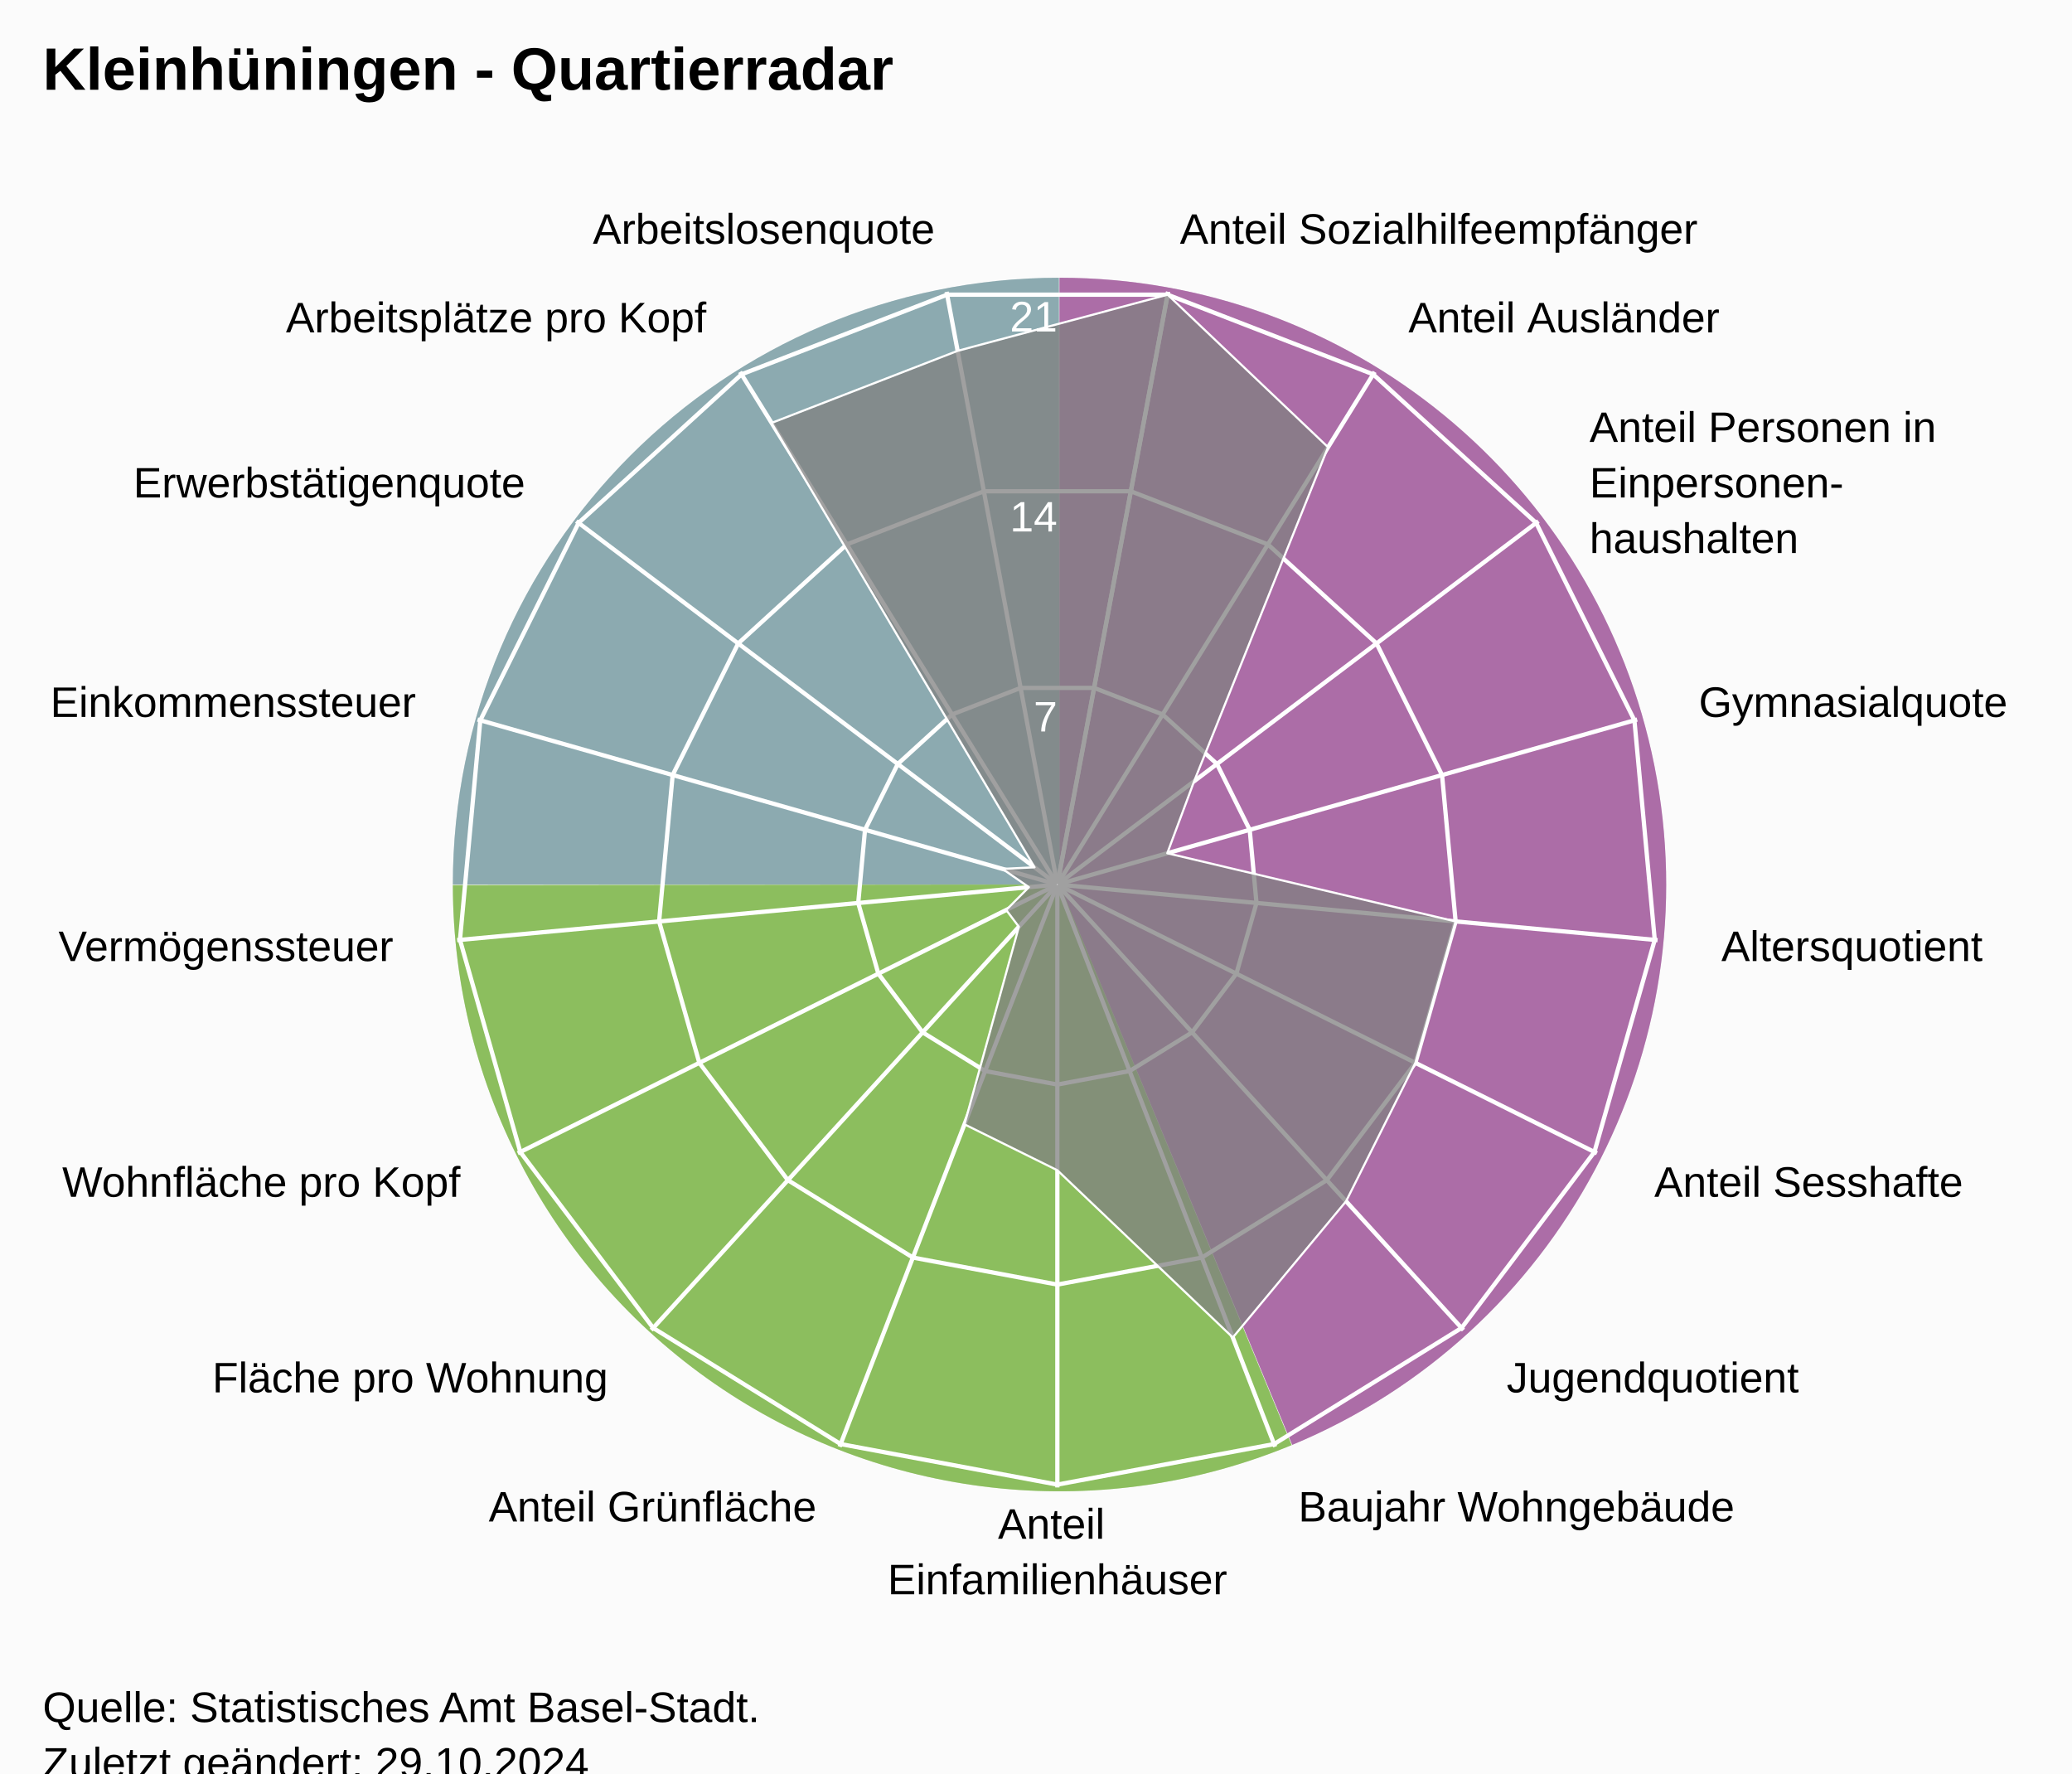
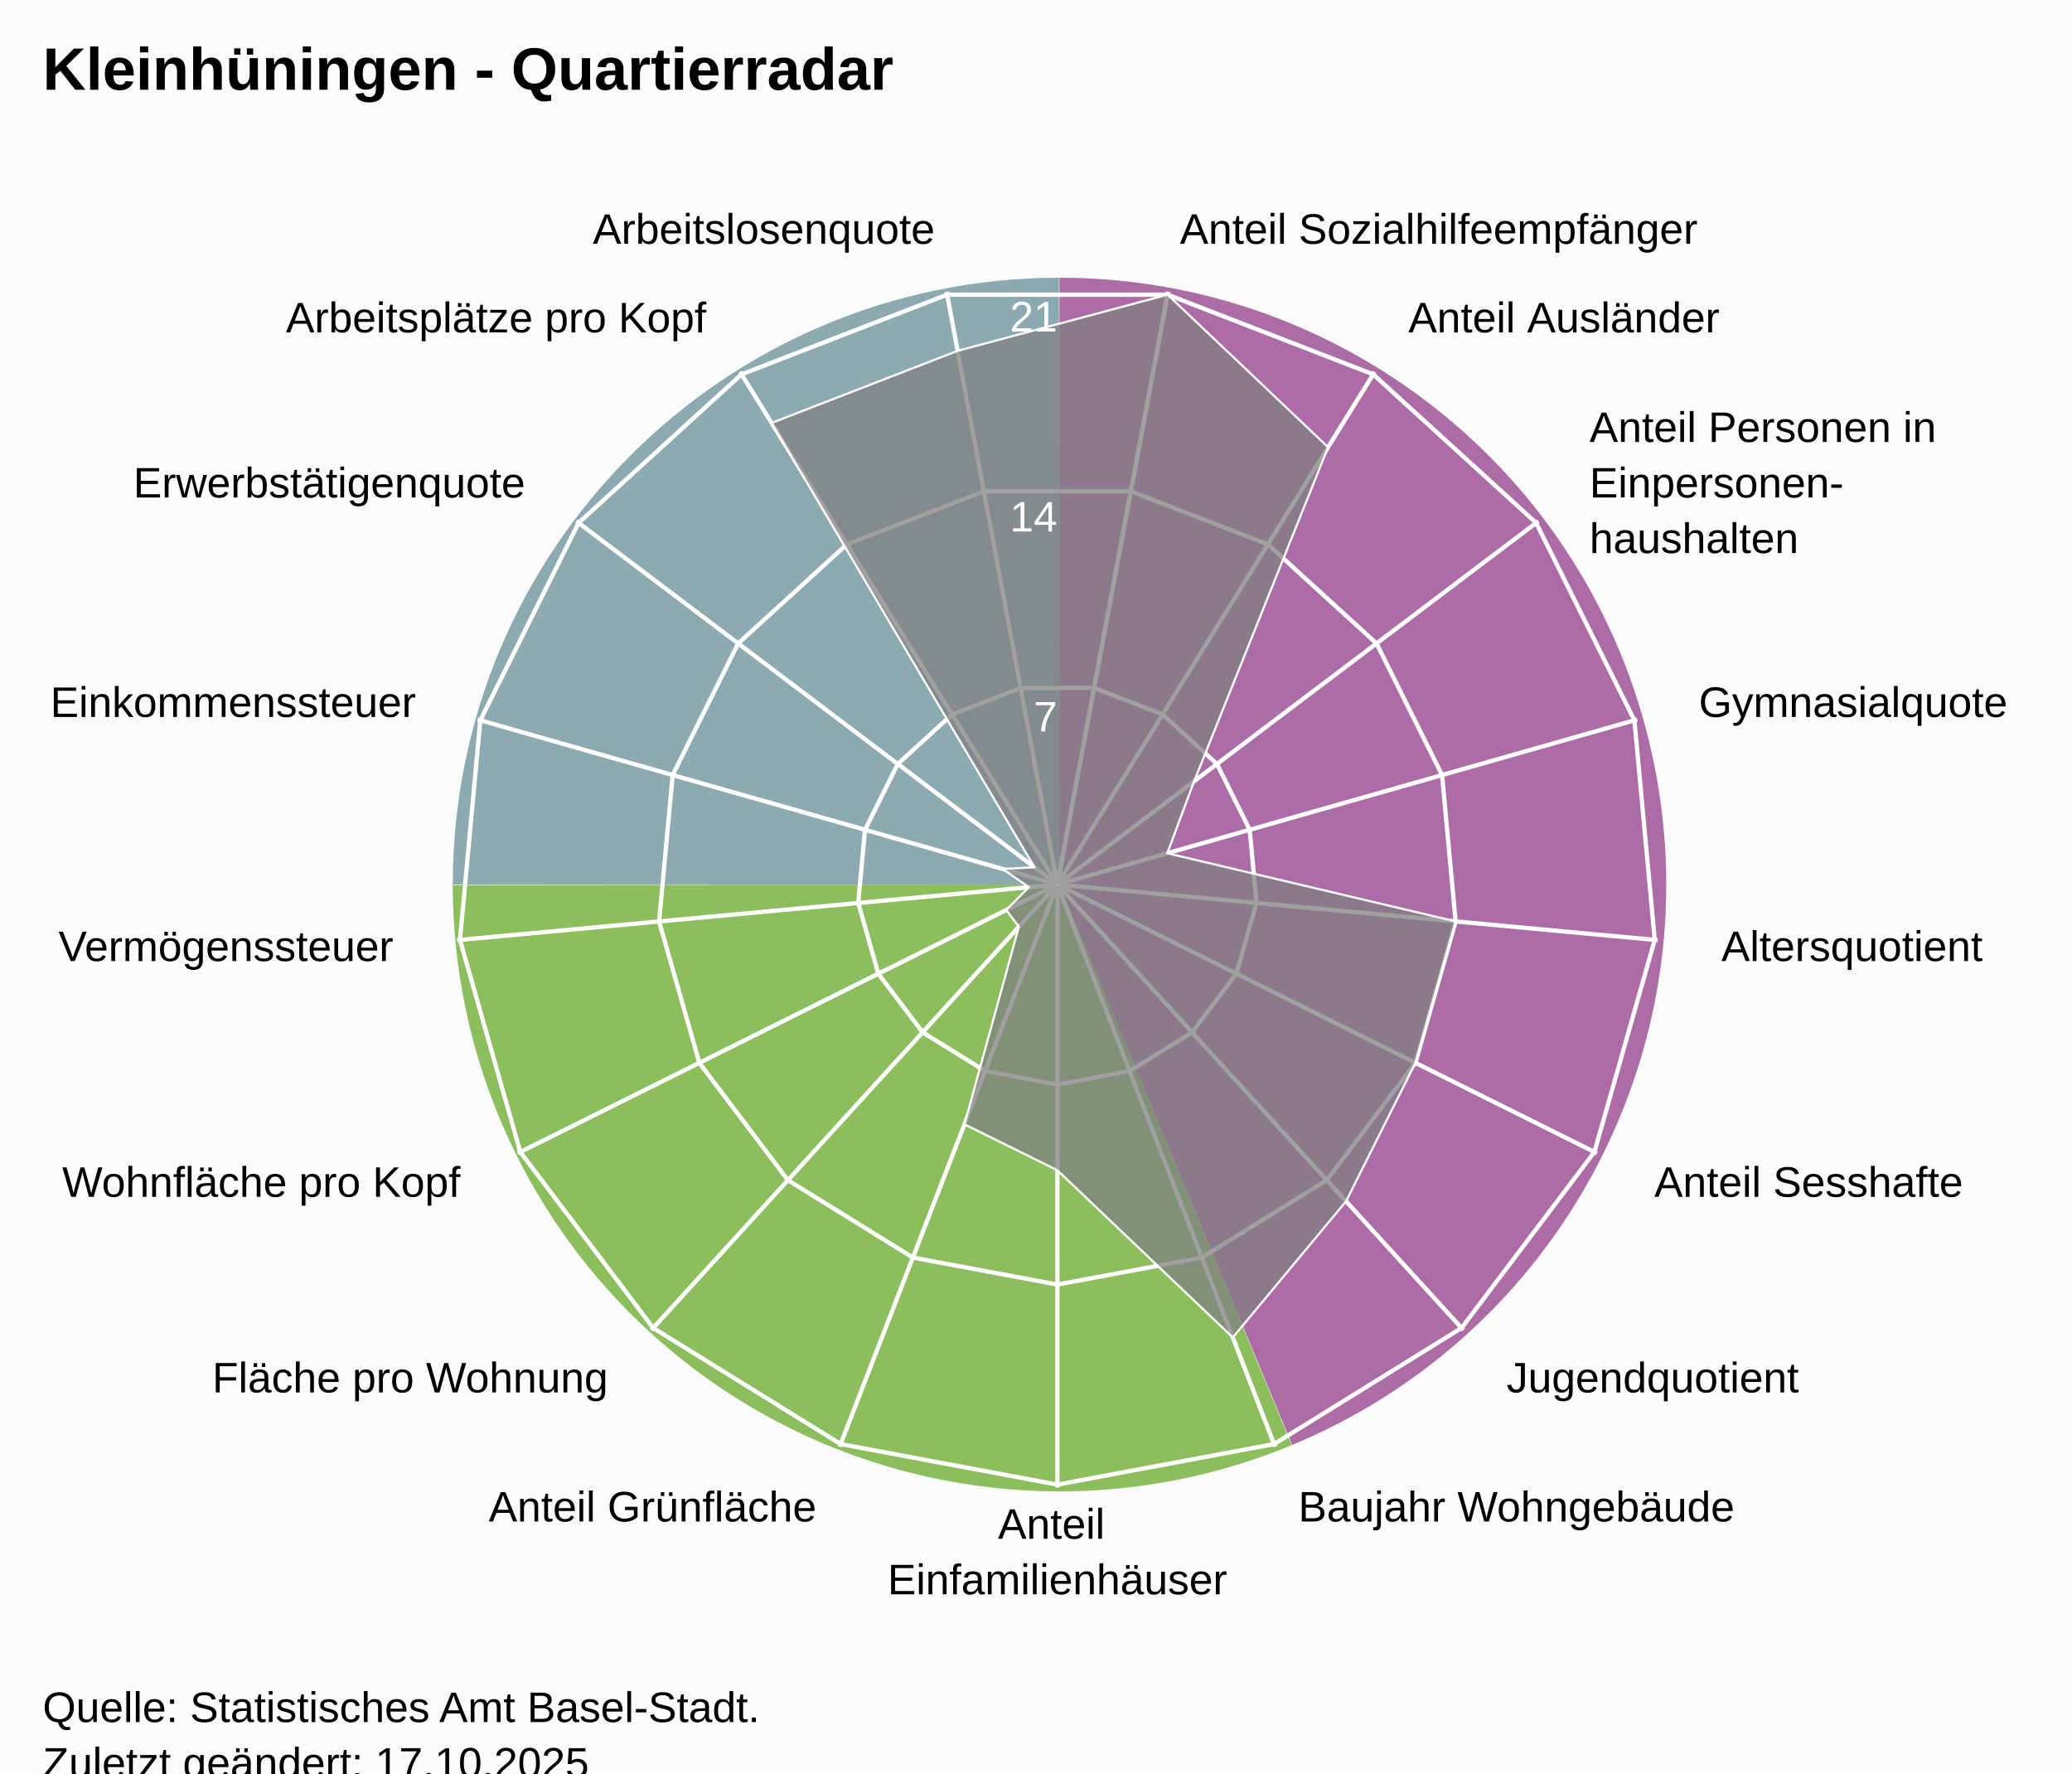
<svg xmlns="http://www.w3.org/2000/svg" version="1.1" class="highcharts-root" style="font-family:Arial;font-size:12px;" viewBox="0 0 485 415">
  <defs>
-     <clipPath id="highcharts-nl763wu-25-">
+     <clipPath id="highcharts-m8ee4zm-25-">
      <rect x="0" y="0" width="455" height="332" fill="none" />
    </clipPath>
-     <clipPath id="highcharts-nl763wu-44">
+     <clipPath id="highcharts-m8ee4zm-44">
      <circle cx="227.5" cy="166" r="141.1" />
    </clipPath>
-     <clipPath id="highcharts-nl763wu-45-">
+     <clipPath id="highcharts-m8ee4zm-45-">
      <rect x="20" y="41" width="455" height="332" fill="none" />
    </clipPath>
  </defs>
  <rect fill="#fbfbfb" class="highcharts-background" x="0" y="0" width="485" height="428" rx="0" ry="0" />
  <rect fill="none" class="highcharts-plot-background" x="20" y="41" width="455" height="332" />
  <path fill="#923F8D" d="M 248 65 A 142 142 0 0 1 302.472 338.136 L 248 207 A 0 0 0 0 0 248 207 Z" fill-opacity="0.5" />
  <path fill="#68AB2B" d="M 302.341 338.191 A 142 142 0 0 1 106 207.142 L 248 207 A 0 0 0 0 0 248 207 Z" fill-opacity="0.5" />
  <path fill="#689199" d="M 106 207 A 142 142 0 0 1 247.858 65 L 248 207 A 0 0 0 0 0 248 207 Z" fill-opacity="0.5" />
  <path fill="#923F8D" d="M 248 65 A 142 142 0 0 1 302.472 338.136 L 248 207 A 0 0 0 0 0 248 207 Z" fill-opacity="0.5" />
  <path fill="#68AB2B" d="M 302.341 338.191 A 142 142 0 0 1 106 207.142 L 248 207 A 0 0 0 0 0 248 207 Z" fill-opacity="0.5" />
  <path fill="#689199" d="M 106 207 A 142 142 0 0 1 247.858 65 L 248 207 A 0 0 0 0 0 248 207 Z" fill-opacity="0.5" />
  <g class="highcharts-pane-group" data-z-index="0" />
  <g class="highcharts-grid highcharts-xaxis-grid" data-z-index="1">
    <path fill="none" stroke="white" stroke-width="1" data-z-index="1" class="highcharts-grid-line" d="M 247.5 207 L 273.427 68.302" opacity="1" />
    <path fill="none" stroke="white" stroke-width="1" data-z-index="1" class="highcharts-grid-line" d="M 247.5 207 L 321.78 87.034" opacity="1" />
    <path fill="none" stroke="white" stroke-width="1" data-z-index="1" class="highcharts-grid-line" d="M 247.5 207 L 360.1 121.968" opacity="1" />
    <path fill="none" stroke="white" stroke-width="1" data-z-index="1" class="highcharts-grid-line" d="M 247.5 207 L 383.214 168.386" opacity="1" />
    <path fill="none" stroke="white" stroke-width="1" data-z-index="1" class="highcharts-grid-line" d="M 247.5 207 L 387.998 220.019" opacity="1" />
    <path fill="none" stroke="white" stroke-width="1" data-z-index="1" class="highcharts-grid-line" d="M 247.5 207 L 373.808 269.894" opacity="1" />
    <path fill="none" stroke="white" stroke-width="1" data-z-index="1" class="highcharts-grid-line" d="M 247.5 207 L 342.558 311.274" opacity="1" />
    <path fill="none" stroke="white" stroke-width="1" data-z-index="1" class="highcharts-grid-line" d="M 247.5 207 L 298.471 338.572" opacity="1" />
    <path fill="none" stroke="white" stroke-width="1" data-z-index="1" class="highcharts-grid-line" d="M 247.5 207 L 247.5 348.1" opacity="1" />
    <path fill="none" stroke="white" stroke-width="1" data-z-index="1" class="highcharts-grid-line" d="M 247.5 207 L 196.529 338.572" opacity="1" />
    <path fill="none" stroke="white" stroke-width="1" data-z-index="1" class="highcharts-grid-line" d="M 247.5 207 L 152.442 311.274" opacity="1" />
    <path fill="none" stroke="white" stroke-width="1" data-z-index="1" class="highcharts-grid-line" d="M 247.5 207 L 121.192 269.894" opacity="1" />
    <path fill="none" stroke="white" stroke-width="1" data-z-index="1" class="highcharts-grid-line" d="M 247.5 207 L 107.002 220.019" opacity="1" />
    <path fill="none" stroke="white" stroke-width="1" data-z-index="1" class="highcharts-grid-line" d="M 247.5 207 L 111.786 168.386" opacity="1" />
    <path fill="none" stroke="white" stroke-width="1" data-z-index="1" class="highcharts-grid-line" d="M 247.5 207 L 134.9 121.968" opacity="1" />
    <path fill="none" stroke="white" stroke-width="1" data-z-index="1" class="highcharts-grid-line" d="M 247.5 207 L 173.22 87.034" opacity="1" />
    <path fill="none" stroke="white" stroke-width="1" data-z-index="1" class="highcharts-grid-line" d="M 247.5 207 L 221.573 68.302" opacity="1" />
    <path fill="none" stroke="white" stroke-width="1" data-z-index="1" class="highcharts-grid-line" d="M 247.5 207 L 273.427 68.302" opacity="1" />
  </g>
  <g class="highcharts-grid highcharts-yaxis-grid" data-z-index="1">
    <path fill="none" stroke="white" stroke-width="1" data-z-index="1" class="highcharts-grid-line" d="M 247.5 207 L 247.5 207 L 247.5 207 L 247.5 207 L 247.5 207 L 247.5 207 L 247.5 207 L 247.5 207 L 247.5 207 L 247.5 207 L 247.5 207 L 247.5 207 L 247.5 207 L 247.5 207 L 247.5 207 L 247.5 207 L 247.5 207 L 247.5 207 L 247.5 207" opacity="1" />
    <path fill="none" stroke="white" stroke-width="1" data-z-index="1" class="highcharts-grid-line" d="M 256.101 160.987 L 272.143 167.201 L 284.856 178.79 L 292.523 194.19 L 294.111 211.319 L 289.403 227.865 L 279.036 241.593 L 264.41 250.649 L 247.5 253.81 L 230.59 250.649 L 215.964 241.593 L 205.597 227.865 L 200.889 211.319 L 202.477 194.19 L 210.144 178.79 L 222.857 167.201 L 238.899 160.987 L 256.101 160.987 L 256.101 160.987" opacity="1" />
    <path fill="none" stroke="white" stroke-width="1" data-z-index="1" class="highcharts-grid-line" d="M 264.703 114.973 L 296.785 127.402 L 322.211 150.581 L 337.547 181.379 L 340.721 215.638 L 331.306 248.73 L 310.572 276.187 L 281.32 294.299 L 247.5 300.621 L 213.68 294.299 L 184.428 276.187 L 163.694 248.73 L 154.279 215.638 L 157.453 181.379 L 172.789 150.581 L 198.215 127.402 L 230.297 114.973 L 264.703 114.973 L 264.703 114.973" opacity="1" />
    <path fill="none" stroke="white" stroke-width="1" data-z-index="1" class="highcharts-grid-line" d="M 273.304 68.96 L 321.428 87.603 L 359.567 122.371 L 382.57 168.569 L 387.332 219.957 L 373.209 269.596 L 342.108 310.78 L 298.23 337.948 L 247.5 347.431 L 196.77 337.948 L 152.892 310.78 L 121.791 269.596 L 107.668 219.957 L 112.43 168.569 L 135.433 122.371 L 173.572 87.603 L 221.696 68.96 L 273.304 68.96 L 273.304 68.96" opacity="1" />
  </g>
  <rect fill="none" class="highcharts-plot-border" data-z-index="1" x="20" y="41" width="455" height="332" />
  <g class="highcharts-axis highcharts-xaxis" data-z-index="2">
    <path fill="none" class="highcharts-axis-line" data-z-index="7" d="M 247.5 65.9 A 141.1 141.1 0 1 1 247.359 65.9 M 247.5 207 A 0 0 0 1 0 247.5 207" />
  </g>
  <g class="highcharts-axis highcharts-yaxis" data-z-index="2">
    <path fill="none" class="highcharts-axis-line" data-z-index="7" d="M 247.5 207 L 247.5 65.9" />
  </g>
  <g class="highcharts-series-group" data-z-index="3">
-     <g class="highcharts-series highcharts-series-0 highcharts-area-series" data-z-index="0.1" opacity="1" transform="translate(20,41) scale(1 1)" clip-path="url(#highcharts-nl763wu-44)">
+     <g class="highcharts-series highcharts-series-0 highcharts-area-series" data-z-index="0.1" opacity="1" transform="translate(20,41) scale(1 1)" clip-path="url(#highcharts-m8ee4zm-44)">
      <path fill="rgb(128,128,128)" fill-opacity="0.75" d="M 253.304 27.96 L 290.866 63.66 L 259.519 141.82 L 253.228 158.68 L 320.721 174.638 L 311.306 207.73 L 295.077 240.129 L 268.567 272.006 L 227.5 232.872 L 205.759 222.121 L 218.49 175.884 L 215.528 171.961 L 220.841 166.617 L 214.636 162.34 L 222.163 161.97 L 160.613 57.974 L 204.153 41.107 L 253.304 27.96 L 227.518 165.902 L 227.482 165.902 L 227.447 165.915 L 227.42 165.94 L 227.404 165.973 L 227.4 166.009 L 227.41 166.045 L 227.433 166.074 L 227.464 166.093 L 227.5 166.1 L 227.536 166.093 L 227.567 166.074 L 227.59 166.045 L 227.6 166.009 L 227.596 165.973 L 227.58 165.94 L 227.553 165.915 L 227.518 165.902" class="highcharts-area" data-z-index="0" />
      <path fill="none" d="M 253.304 27.96 L 290.866 63.66 L 259.519 141.82 L 253.228 158.68 L 320.721 174.638 L 311.306 207.73 L 295.077 240.129 L 268.567 272.006 L 227.5 232.872 L 205.759 222.121 L 218.49 175.884 L 215.528 171.961 L 220.841 166.617 L 214.636 162.34 L 222.163 161.97 L 160.613 57.974 L 204.153 41.107 L 253.304 27.96" class="highcharts-graph" data-z-index="1" stroke="white" stroke-width="0.5" stroke-linejoin="round" stroke-linecap="round" />
    </g>
    <g class="highcharts-markers highcharts-series-0 highcharts-area-series" data-z-index="0.1" opacity="1" transform="translate(20,41) scale(1 1)" clip-path="none" />
  </g>
  <text x="10" text-anchor="start" class="highcharts-title" data-z-index="4" style="color:#000000;font-size:14px;font-weight:bold;font-family:Arial;fill:#000000;" y="21">
    <tspan>Kleinhüningen - Quartierradar</tspan>
  </text>
  <text x="10" text-anchor="start" class="highcharts-subtitle" data-z-index="4" style="color:#000000;font-size:12px;font-weight:normal;font-family:Arial;fill:#000000;" y="40" />
  <text x="10" text-anchor="start" class="highcharts-caption" data-z-index="4" style="color:#666666;fill:#666666;" y="385" />
  <g class="highcharts-axis-labels highcharts-xaxis-labels" data-z-index="7">
    <text x="276.183" style="color:#000000;cursor:default;font-size:10px;fill:#000000;" transform="translate(0,0)" text-anchor="start" y="57.058" opacity="1">
      <tspan>Anteil Sozialhilfeempfänger</tspan>
    </text>
    <text x="329.676" style="color:#000000;cursor:default;font-size:10px;fill:#000000;" transform="translate(0,0)" text-anchor="start" y="77.781" opacity="1">
      <tspan>Anteil Ausländer</tspan>
    </text>
    <text x="372.07" style="color:#000000;cursor:default;font-size:10px;fill:#000000;" transform="translate(0,0)" text-anchor="start" y="103.429" opacity="1">
      <tspan>Anteil Personen in</tspan>
      <tspan dy="13" x="372.07">Einpersonen-</tspan>
      <tspan dy="13" x="372.07">haushalten</tspan>
    </text>
    <text x="397.641" style="color:#000000;cursor:default;font-size:10px;fill:#000000;" transform="translate(0,0)" text-anchor="start" y="167.781" opacity="1">
      <tspan>Gymnasialquote</tspan>
    </text>
    <text x="402.934" style="color:#000000;cursor:default;font-size:10px;fill:#000000;" transform="translate(0,0)" text-anchor="start" y="224.903" opacity="1">
      <tspan>Altersquotient</tspan>
    </text>
    <text x="387.235" style="color:#000000;cursor:default;font-size:10px;fill:#000000;" transform="translate(0,0)" text-anchor="start" y="280.08" opacity="1">
      <tspan>Anteil Sesshafte</tspan>
    </text>
    <text x="352.664" style="color:#000000;cursor:default;font-size:10px;fill:#000000;" transform="translate(0,0)" text-anchor="start" y="325.859" opacity="1">
      <tspan>Jugendquotient</tspan>
    </text>
    <text x="303.89" style="color:#000000;cursor:default;font-size:10px;fill:#000000;" transform="translate(0,0)" text-anchor="start" y="356.059" opacity="1">
      <tspan>Baujahr Wohngebäude</tspan>
    </text>
    <text x="247.5" style="color:#000000;cursor:default;font-size:10px;fill:#000000;" transform="translate(0,0)" text-anchor="middle" y="360.1" opacity="1">
      <tspan>Anteil</tspan>
      <tspan dy="13" x="247.5">Einfamilienhäuser</tspan>
    </text>
    <text x="191.11" style="color:#000000;cursor:default;font-size:10px;fill:#000000;" transform="translate(0,0)" text-anchor="end" y="356.059" opacity="1">
      <tspan>Anteil Grünfläche</tspan>
    </text>
    <text x="142.336" style="color:#000000;cursor:default;font-size:10px;fill:#000000;" transform="translate(0,0)" text-anchor="end" y="325.859" opacity="1">
      <tspan>Fläche pro Wohnung</tspan>
    </text>
    <text x="107.765" style="color:#000000;cursor:default;font-size:10px;fill:#000000;" transform="translate(0,0)" text-anchor="end" y="280.08" opacity="1">
      <tspan>Wohnfläche pro Kopf</tspan>
    </text>
    <text x="92.066" style="color:#000000;cursor:default;font-size:10px;fill:#000000;" transform="translate(0,0)" text-anchor="end" y="224.903" opacity="1">
      <tspan>Vermögenssteuer</tspan>
    </text>
    <text x="97.359" style="color:#000000;cursor:default;font-size:10px;fill:#000000;" transform="translate(0,0)" text-anchor="end" y="167.781" opacity="1">
      <tspan>Einkommenssteuer</tspan>
    </text>
    <text x="122.93" style="color:#000000;cursor:default;font-size:10px;fill:#000000;" transform="translate(0,0)" text-anchor="end" y="116.429" opacity="1">
      <tspan>Erwerbstätigenquote</tspan>
    </text>
    <text x="165.324" style="color:#000000;cursor:default;font-size:10px;fill:#000000;" transform="translate(0,0)" text-anchor="end" y="77.781" opacity="1">
      <tspan>Arbeitsplätze pro Kopf</tspan>
    </text>
    <text x="218.817" style="color:#000000;cursor:default;font-size:10px;fill:#000000;" transform="translate(0,0)" text-anchor="end" y="57.058" opacity="1">
      <tspan>Arbeitslosenquote</tspan>
    </text>
    <text x="0" style="color:#000000;cursor:default;font-size:10px;fill:#000000;" transform="translate(0,0)" text-anchor="middle" y="-9999">17</text>
  </g>
  <g class="highcharts-axis-labels highcharts-yaxis-labels" data-z-index="7">
    <text x="0" style="color:white;cursor:default;font-size:10px;fill:white;" text-anchor="end" transform="translate(0,0)" y="-9999" opacity="0">
      <tspan>0</tspan>
    </text>
    <text x="247.5" style="color:white;cursor:default;font-size:10px;fill:white;" text-anchor="end" transform="translate(0,0)" y="171.19" opacity="1">
      <tspan>7</tspan>
    </text>
    <text x="247.5" style="color:white;cursor:default;font-size:10px;fill:white;" text-anchor="end" transform="translate(0,0)" y="124.379" opacity="1">
      <tspan>14</tspan>
    </text>
    <text x="247.5" style="color:white;cursor:default;font-size:10px;fill:white;" text-anchor="end" transform="translate(0,0)" y="77.569" opacity="1">
      <tspan>21</tspan>
    </text>
  </g>
  <text x="10" class="highcharts-credits" text-anchor="start" data-z-index="8" style="cursor:default;color:#000000;font-size:10px;fill:#000000;" y="403">
    <tspan>Quelle: Statistisches Amt Basel-Stadt.</tspan>
-     <tspan x="10" dy="13">Zuletzt geändert: 29.10.2024</tspan>
+     <tspan x="10" dy="13">Zuletzt geändert: 17.10.2025</tspan>
  </text>
-   <g class="highcharts-control-points" data-z-index="99" clip-path="url(#highcharts-nl763wu-45-)" />
+   <g class="highcharts-control-points" data-z-index="99" clip-path="url(#highcharts-m8ee4zm-45-)" />
</svg>
